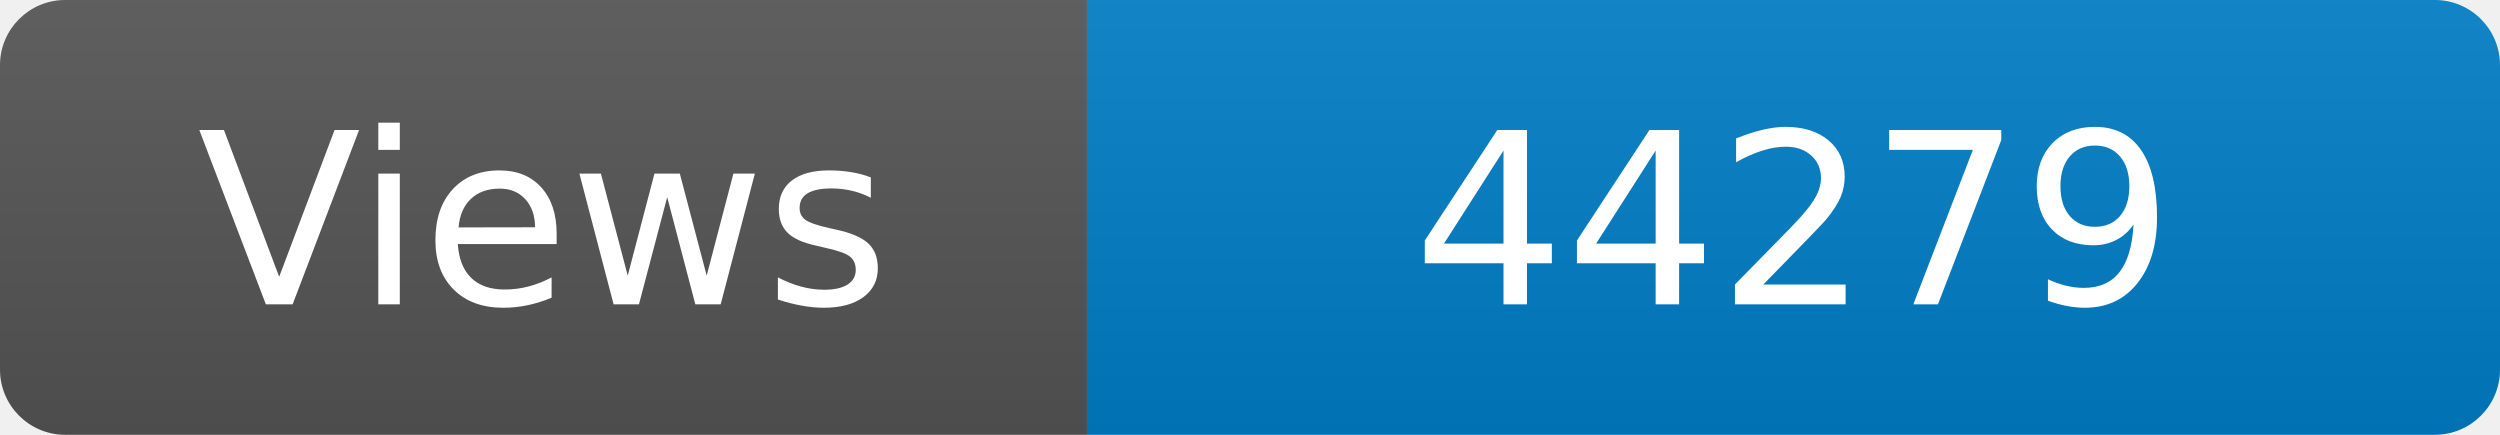
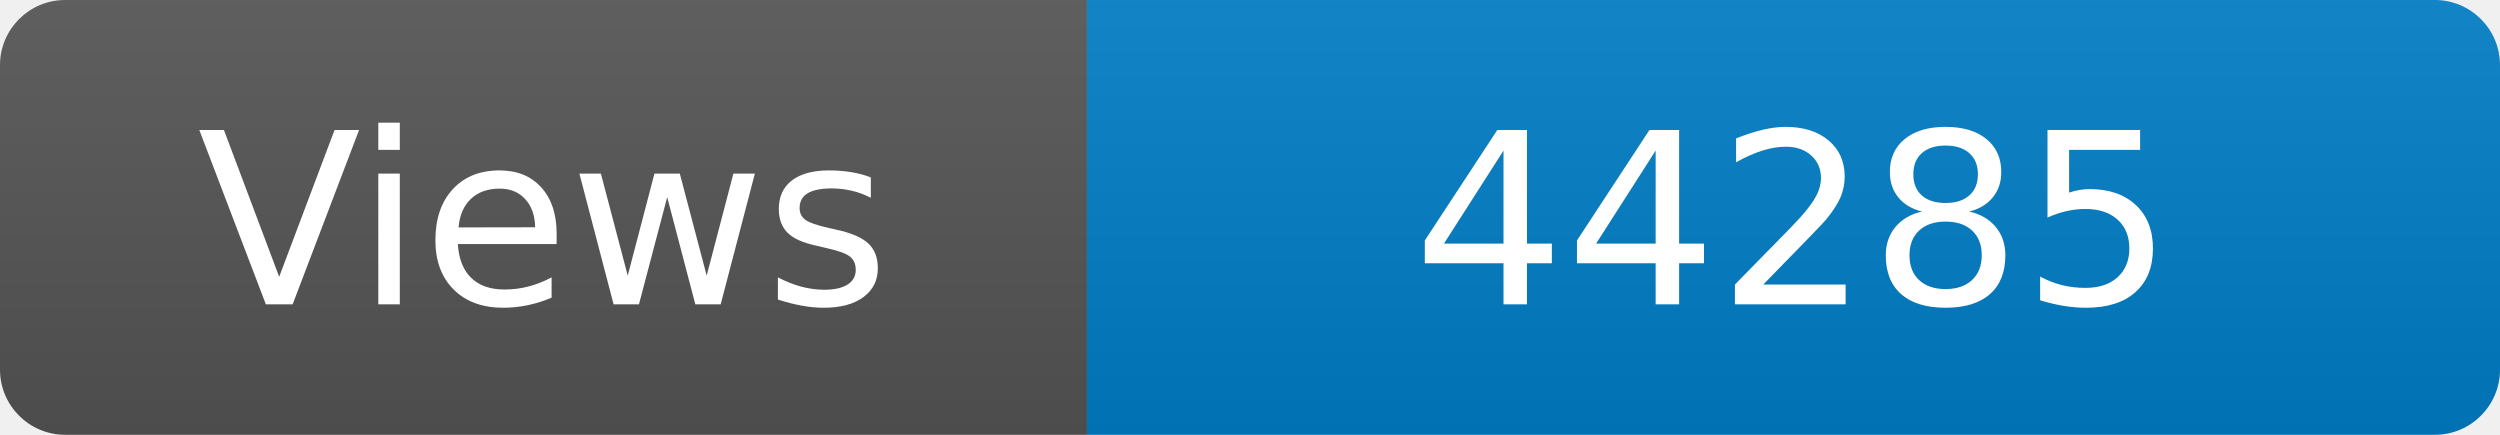
<svg xmlns="http://www.w3.org/2000/svg" width="115" height="20" role="img" aria-label="Maintained?: yes">
  <linearGradient id="s" x2="0" y2="100%">
    <stop offset="0" stop-color="#bbb" stop-opacity=".1" />
    <stop offset="1" stop-opacity=".1" />
  </linearGradient>
  <clipPath id="r">
    <rect width="115" height="20" rx="3" fill="#fff" />
  </clipPath>
  <g clip-path="url(#r)">
    <rect width="50" height="20" fill="#555" />
    <rect x="50" width="160" height="20" fill="#007ec6" />
    <rect width="115" height="20" fill="url(#s)" />
  </g>
  <g fill="#fff" text-anchor="middle" font-family="Verdana,Geneva,DejaVu Sans,sans-serif" font-size="110">
    <text x="250" y="140" transform="scale(.1)" fill="#fff">Views</text>
-     <text x="825" y="140" transform="scale(.1)" fill="#fff">44279</text>
+     <text x="825" y="140" transform="scale(.1)" fill="#fff">44285</text>
  </g>
</svg>
